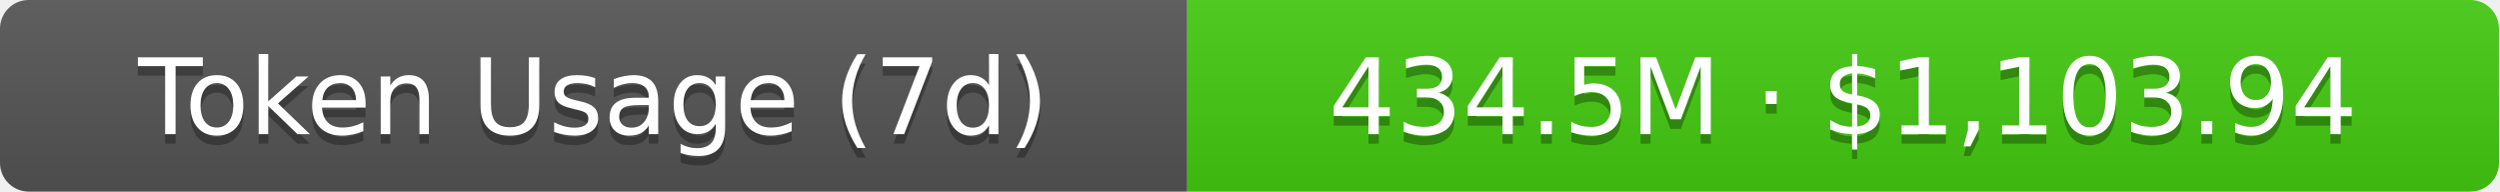
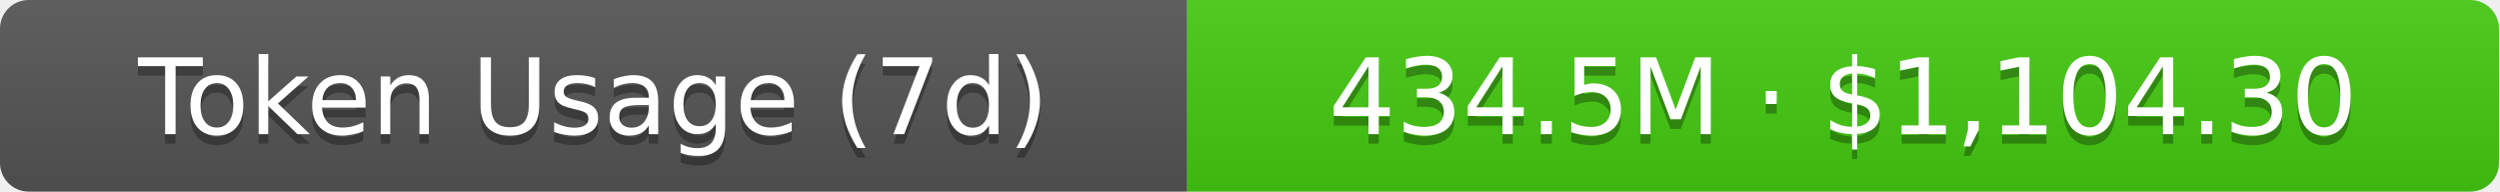
- <svg xmlns="http://www.w3.org/2000/svg" width="261" height="20" role="img" aria-label="Token Usage (7d): 434.5M · $1,103.94">
+ <svg xmlns="http://www.w3.org/2000/svg" width="261" height="20" role="img" aria-label="Token Usage (7d): 434.5M · $1,104.30">
  <linearGradient id="s" x2="0" y2="100%">
    <stop offset="0" stop-color="#bbb" stop-opacity=".1" />
    <stop offset="1" stop-opacity=".1" />
  </linearGradient>
  <clipPath id="r">
    <rect width="261" height="20" rx="3" fill="#fff" />
  </clipPath>
  <g clip-path="url(#r)">
    <rect width="124" height="20" fill="#555" />
    <rect x="124" width="137" height="20" fill="#4c1" />
    <rect width="261" height="20" fill="url(#s)" />
  </g>
  <g fill="#fff" text-anchor="middle" font-family="Verdana,Geneva,DejaVu Sans,sans-serif" text-rendering="geometricPrecision" font-size="11">
    <text aria-hidden="true" x="62" y="15" fill="#010101" fill-opacity=".3">Token Usage (7d)</text>
    <text x="62" y="14">Token Usage (7d)</text>
-     <text aria-hidden="true" x="192.5" y="15" fill="#010101" fill-opacity=".3">434.5M · $1,103.94</text>
-     <text x="192.5" y="14">434.5M · $1,103.94</text>
+     <text aria-hidden="true" x="192.5" y="15" fill="#010101" fill-opacity=".3">434.5M · $1,104.30</text>
+     <text x="192.5" y="14">434.5M · $1,104.30</text>
  </g>
</svg>
